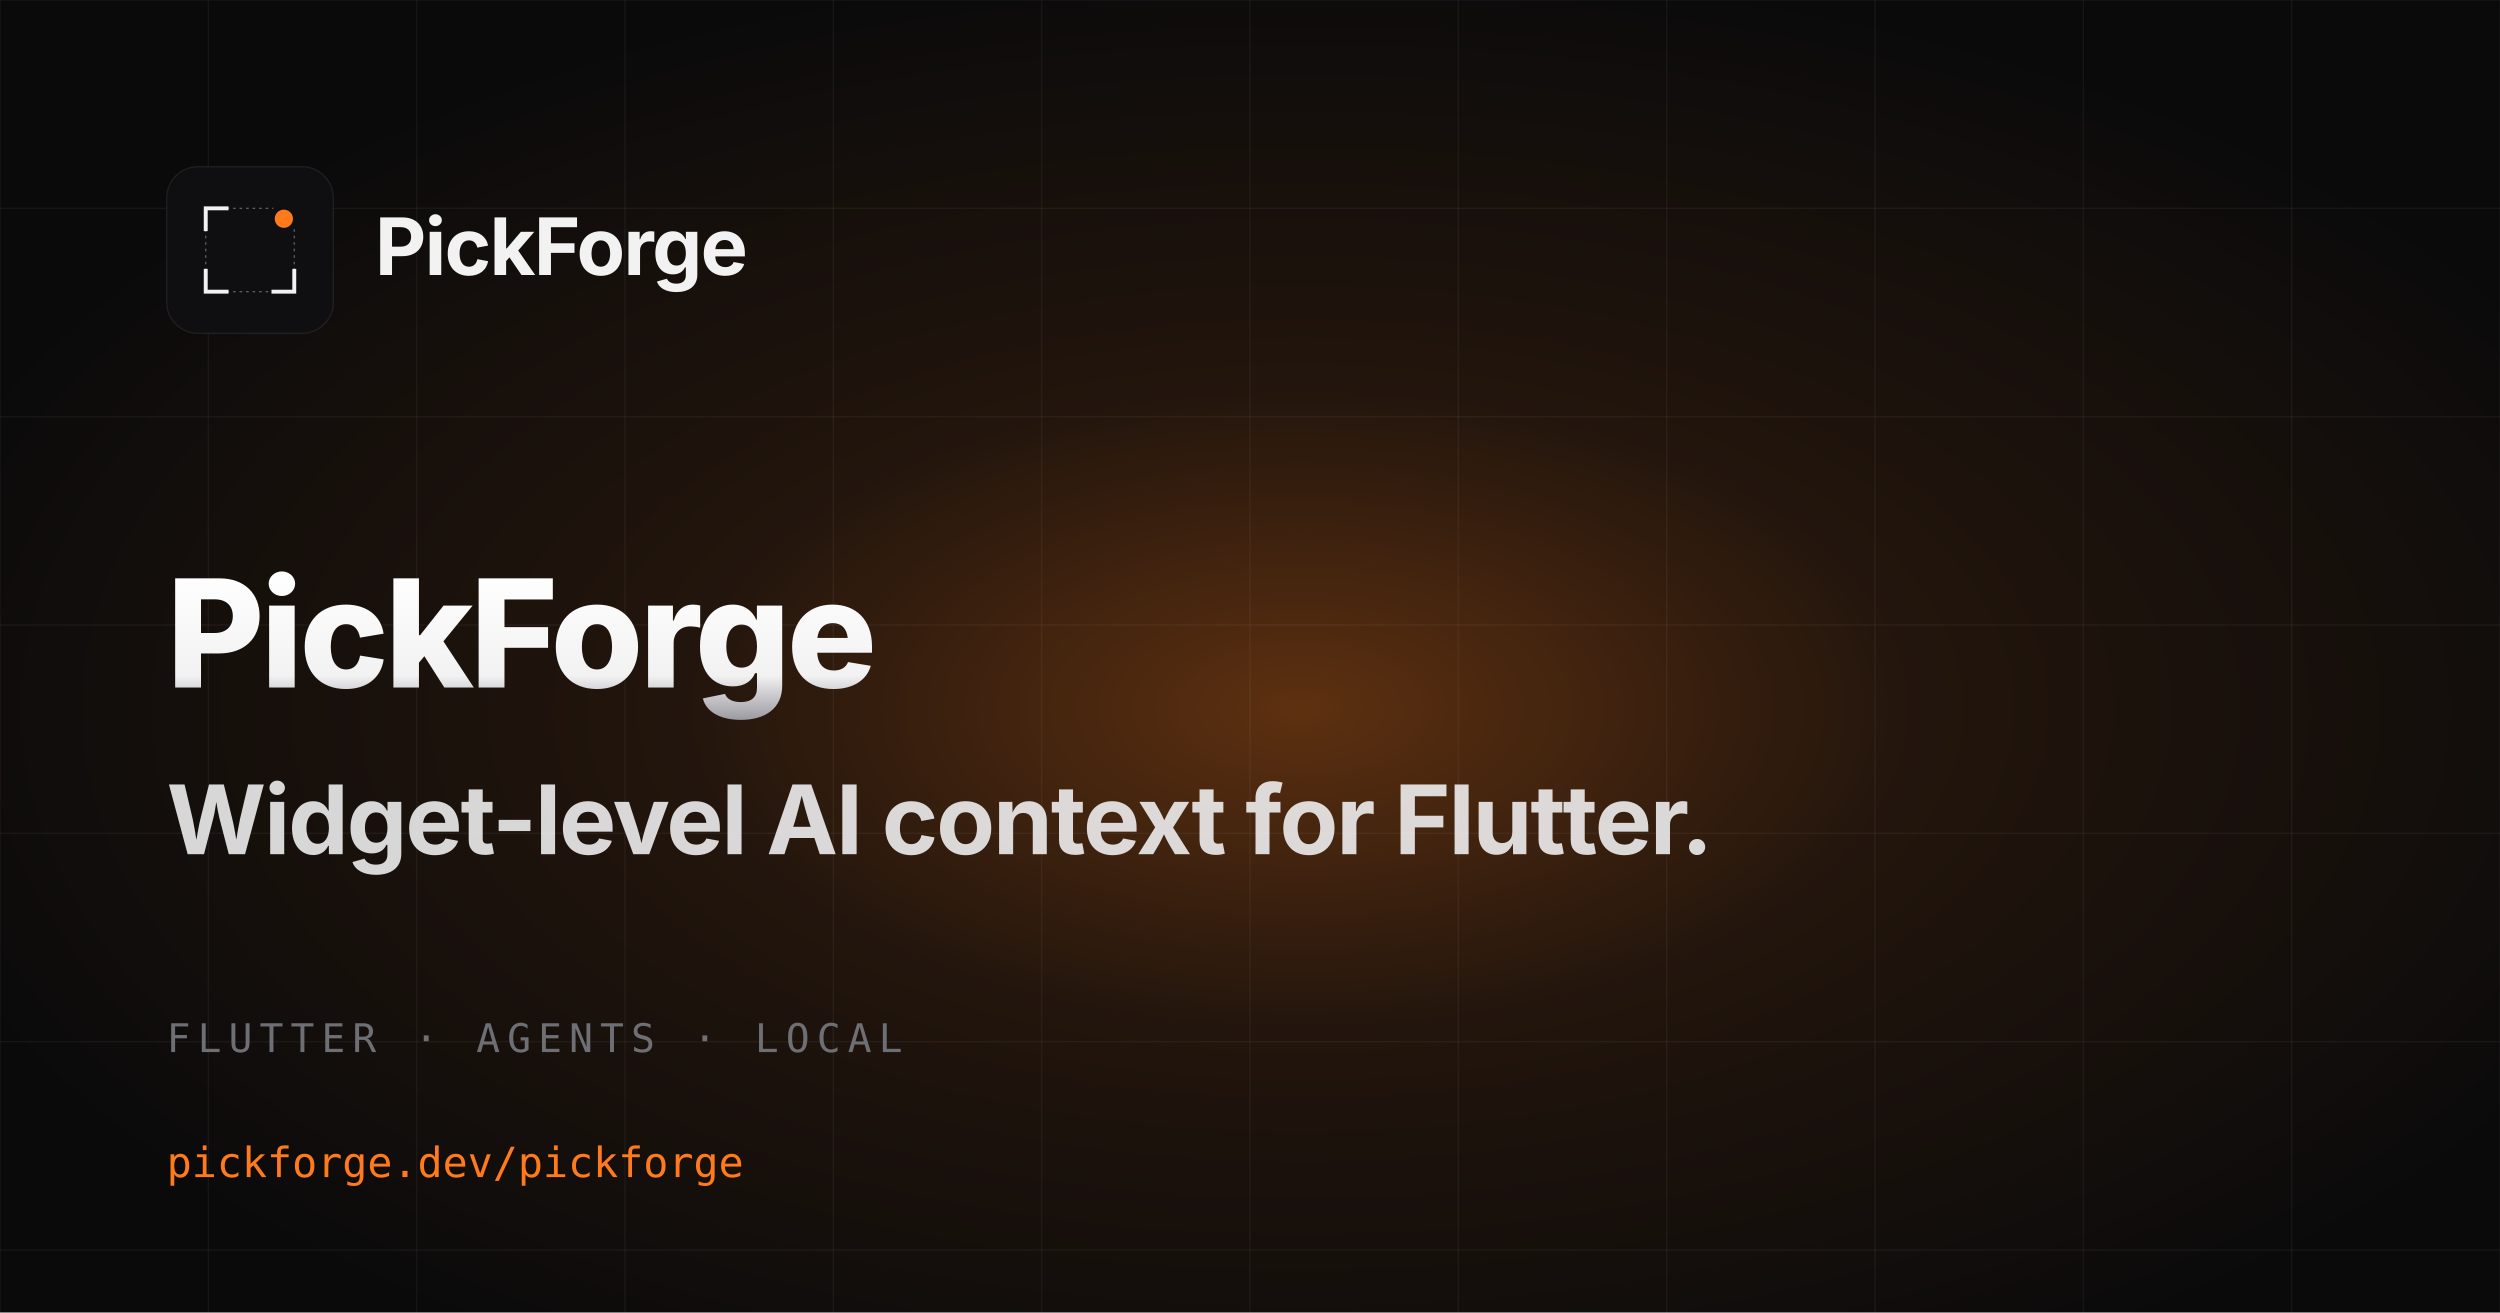
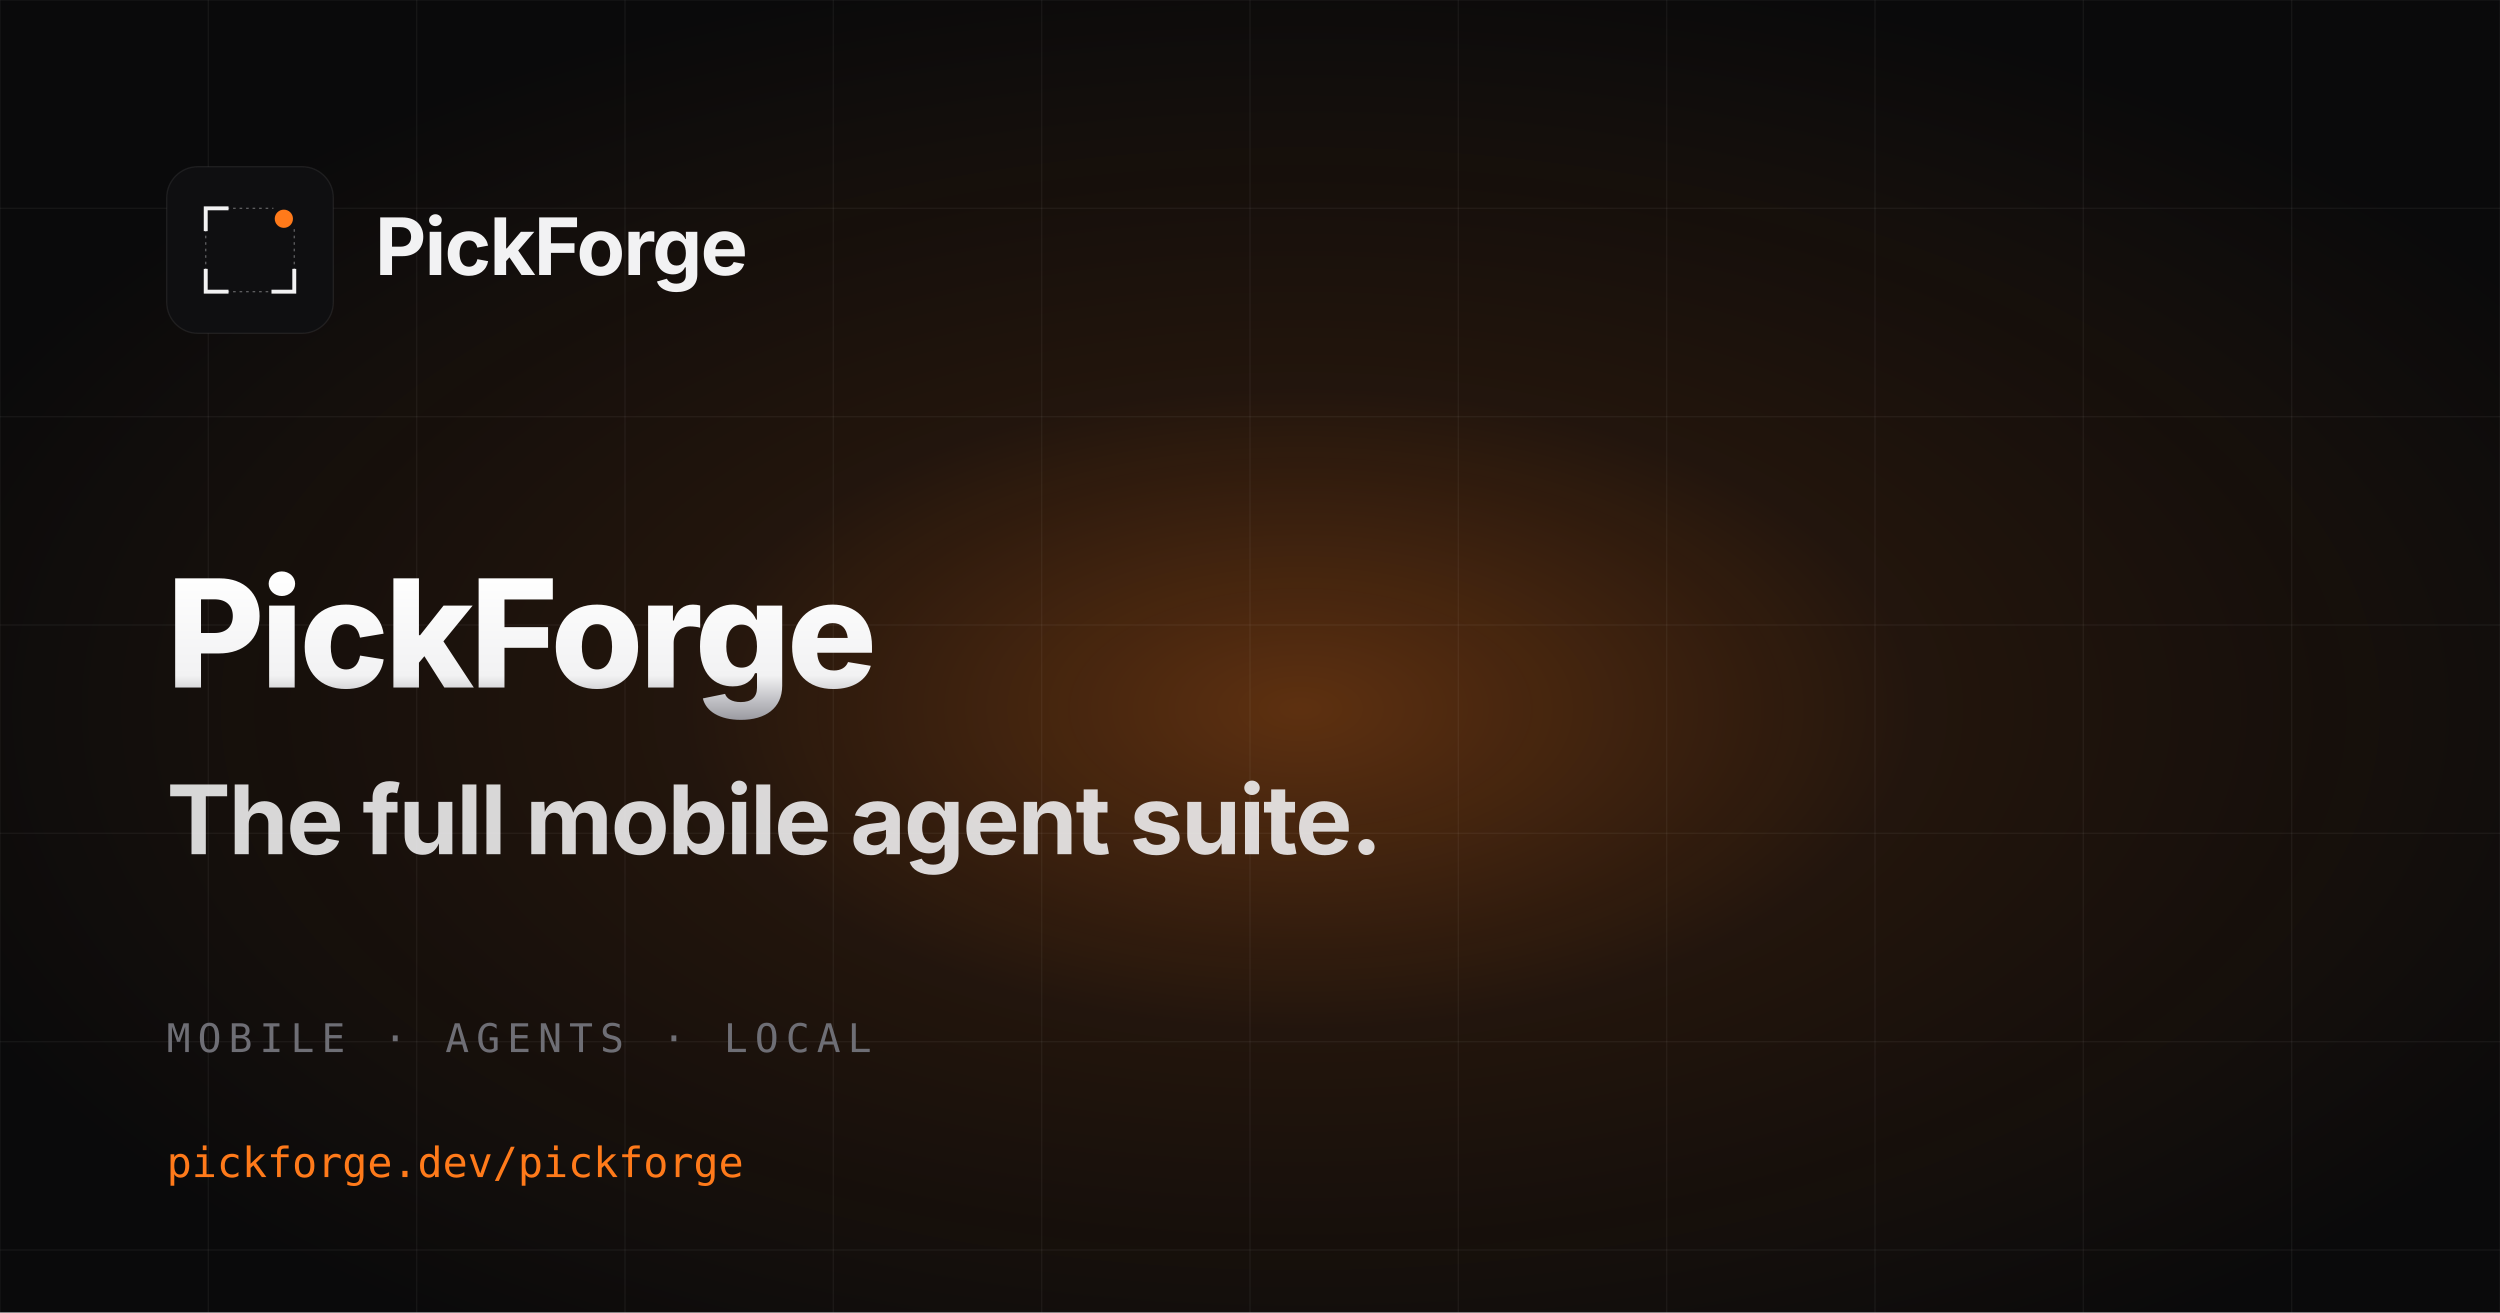
<svg xmlns="http://www.w3.org/2000/svg" width="1200" height="630" viewBox="0 0 1200 630" fill="none" role="img" aria-label="PickForge social card">
  <defs>
    <radialGradient id="glow" cx="52%" cy="54%" r="58%">
      <stop offset="0%" stop-color="#FF7A1A" stop-opacity="0.34" />
      <stop offset="42%" stop-color="#FF7A1A" stop-opacity="0.10" />
      <stop offset="100%" stop-color="#FF7A1A" stop-opacity="0" />
    </radialGradient>
    <linearGradient id="titleGradient" x1="0" y1="0" x2="0" y2="1">
      <stop offset="0%" stop-color="#FFFFFF" />
      <stop offset="70%" stop-color="#F2F2F3" />
      <stop offset="100%" stop-color="#9A9AA1" />
    </linearGradient>
  </defs>
  <rect width="1200" height="630" fill="#0A0A0B" />
  <rect width="1200" height="630" fill="url(#glow)" />
  <g stroke="#F2F2F3" stroke-opacity="0.05" stroke-width="0.6">
    <line x1="0" y1="0" x2="0" y2="630" />
    <line x1="100" y1="0" x2="100" y2="630" />
    <line x1="200" y1="0" x2="200" y2="630" />
    <line x1="300" y1="0" x2="300" y2="630" />
    <line x1="400" y1="0" x2="400" y2="630" />
    <line x1="500" y1="0" x2="500" y2="630" />
    <line x1="600" y1="0" x2="600" y2="630" />
    <line x1="700" y1="0" x2="700" y2="630" />
    <line x1="800" y1="0" x2="800" y2="630" />
    <line x1="900" y1="0" x2="900" y2="630" />
    <line x1="1000" y1="0" x2="1000" y2="630" />
    <line x1="1100" y1="0" x2="1100" y2="630" />
    <line x1="1200" y1="0" x2="1200" y2="630" />
    <line x1="0" y1="0" x2="1200" y2="0" />
    <line x1="0" y1="100" x2="1200" y2="100" />
    <line x1="0" y1="200" x2="1200" y2="200" />
    <line x1="0" y1="300" x2="1200" y2="300" />
    <line x1="0" y1="400" x2="1200" y2="400" />
    <line x1="0" y1="500" x2="1200" y2="500" />
    <line x1="0" y1="600" x2="1200" y2="600" />
  </g>
  <g transform="translate(80 80) scale(0.625)">
    <rect width="128" height="128" rx="24" fill="#0F0F11" stroke="#F2F2F3" stroke-opacity="0.08" />
    <g stroke="#F2F2F3" stroke-width="3" stroke-linecap="square" fill="none">
      <path d="M30 48 V32 H46" />
      <path d="M30 80 V96 H46" />
      <path d="M82 96 H98 V80" />
    </g>
    <circle cx="90" cy="40" r="7" fill="#FF7A1A" />
    <g stroke="#F2F2F3" stroke-width="1" stroke-dasharray="2 3" opacity="0.35">
      <line x1="30" y1="48" x2="30" y2="80" />
      <line x1="46" y1="32" x2="82" y2="32" />
      <line x1="46" y1="96" x2="82" y2="96" />
      <line x1="98" y1="48" x2="98" y2="80" />
    </g>
  </g>
  <text x="180" y="132" font-family="Geist, Inter, Arial, sans-serif" font-size="38" font-weight="750" fill="#F2F2F3" letter-spacing="-0.02em">PickForge</text>
  <text x="80" y="330" font-family="Geist, Inter, Arial, sans-serif" font-size="72" font-weight="760" fill="url(#titleGradient)" letter-spacing="-0.025em">PickForge</text>
-   <text x="80" y="410" font-family="Geist, Inter, Arial, sans-serif" font-size="46" font-weight="700" fill="#F2F2F3" fill-opacity="0.88" letter-spacing="-0.02em">Widget-level AI context for Flutter.</text>
-   <text x="80" y="505" font-family="Geist Mono, JetBrains Mono, monospace" font-size="19" font-weight="500" fill="#6E6E75" letter-spacing="0.18em">FLUTTER · AGENTS · LOCAL</text>
+   <text x="80" y="410" font-family="Geist, Inter, Arial, sans-serif" font-size="46" font-weight="700" fill="#F2F2F3" fill-opacity="0.88" letter-spacing="-0.02em">The full mobile agent suite.</text>
+   <text x="80" y="505" font-family="Geist Mono, JetBrains Mono, monospace" font-size="19" font-weight="500" fill="#6E6E75" letter-spacing="0.18em">MOBILE · AGENTS · LOCAL</text>
  <text x="80" y="565" font-family="Geist Mono, JetBrains Mono, monospace" font-size="20" font-weight="500" fill="#FF7A1A">pickforge.dev/pickforge</text>
</svg>
